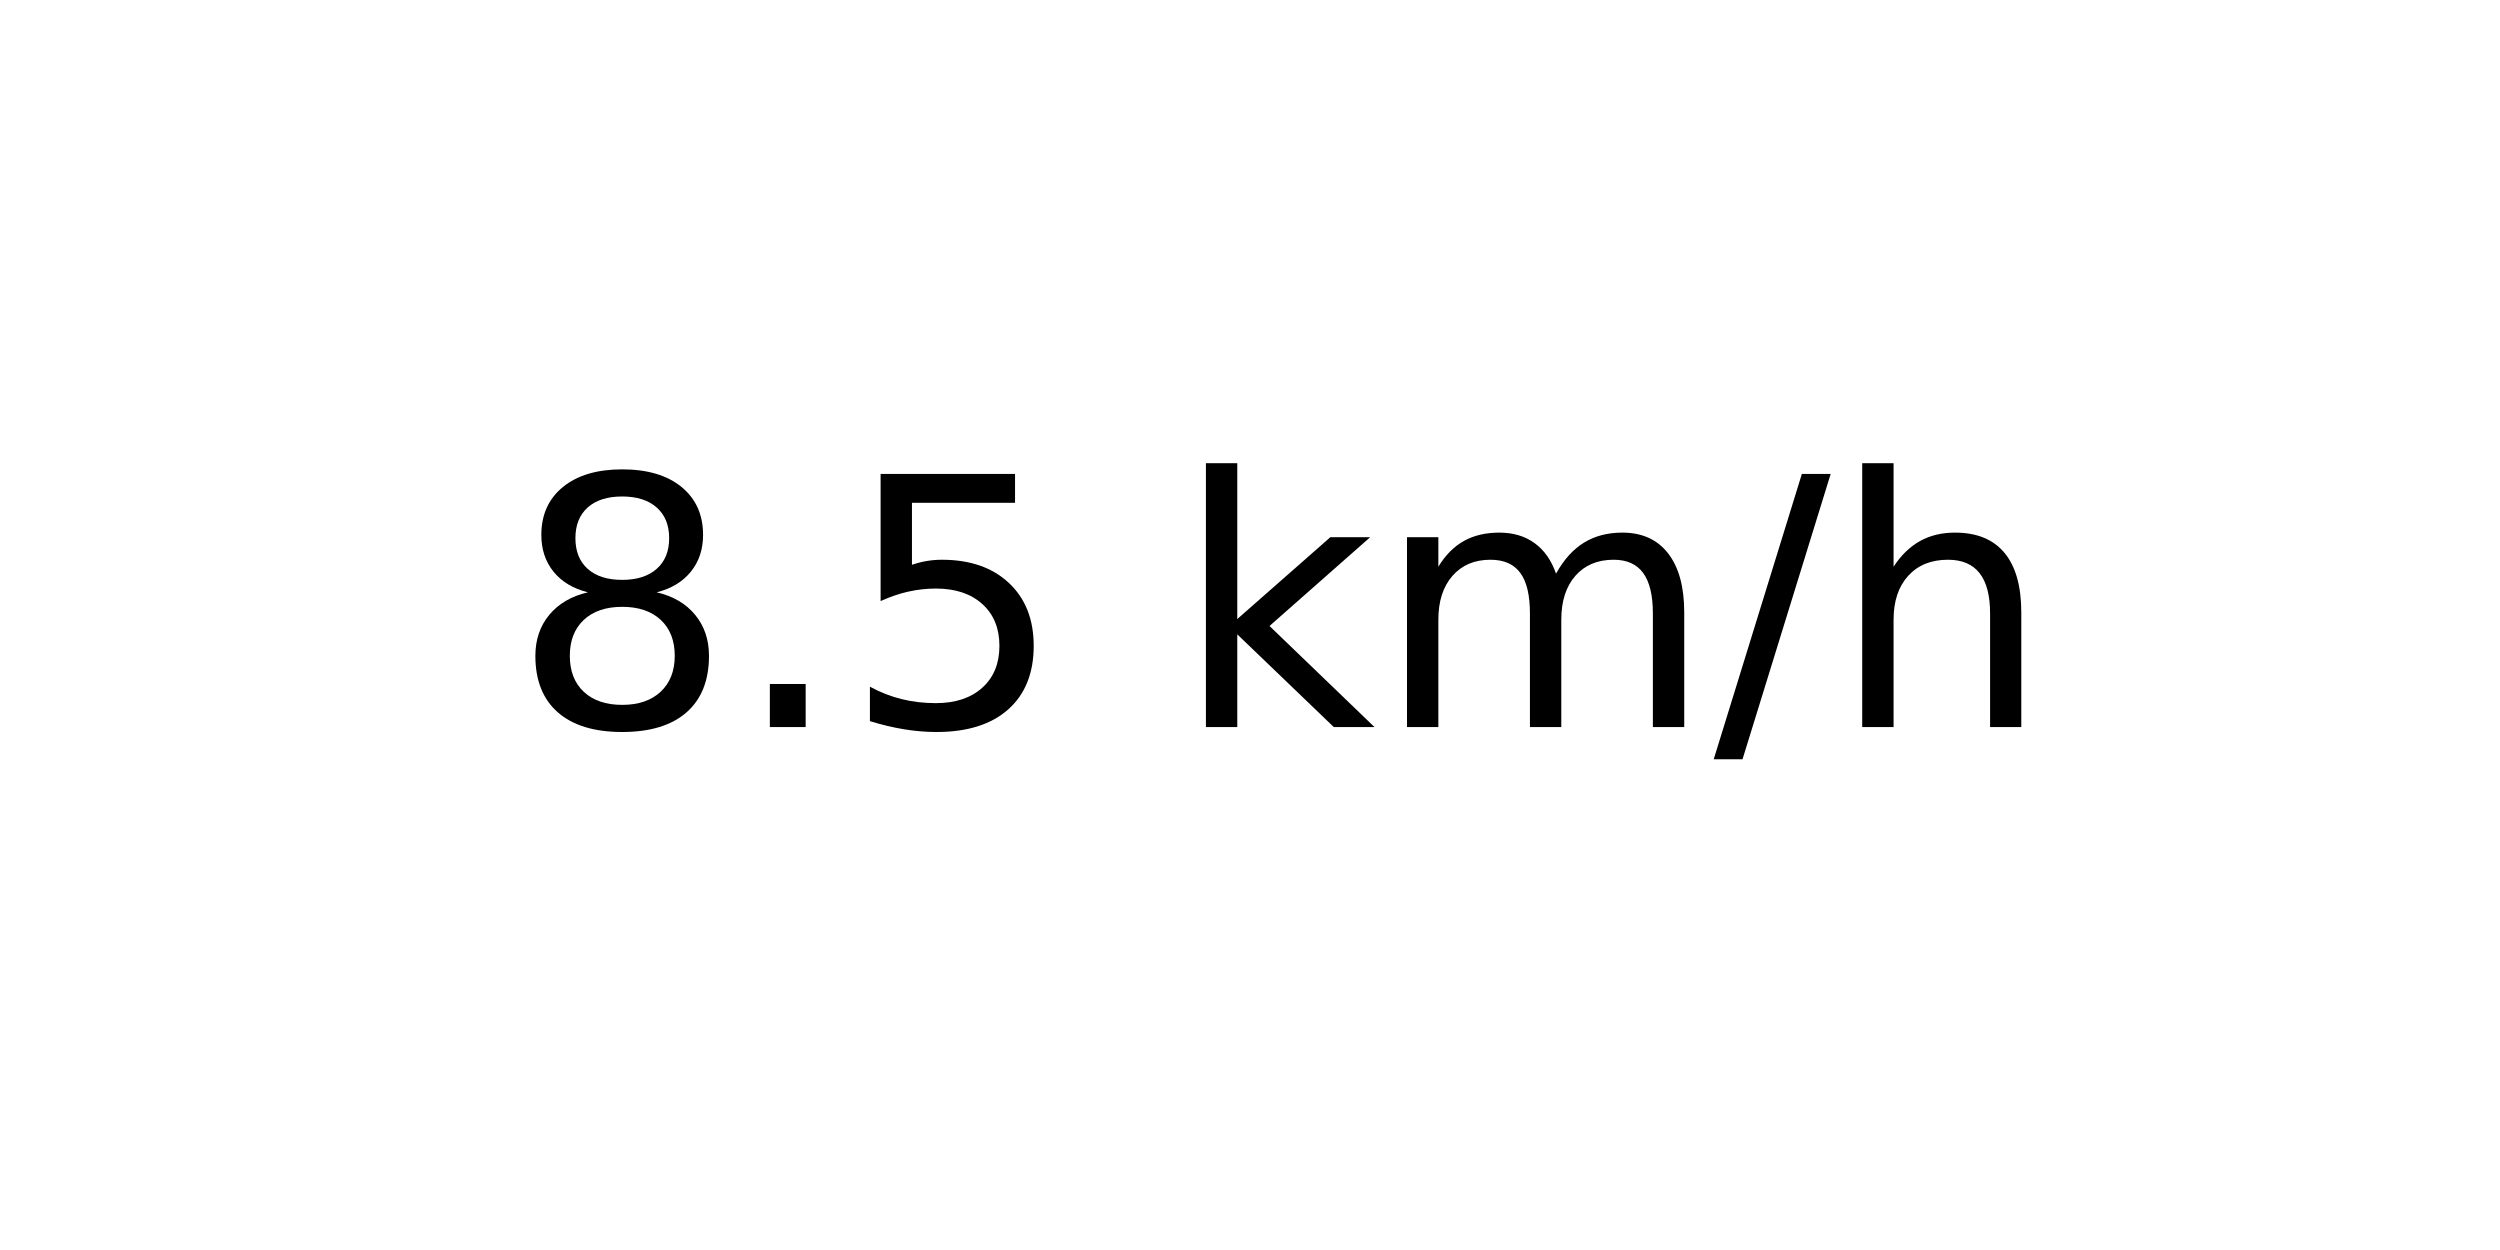
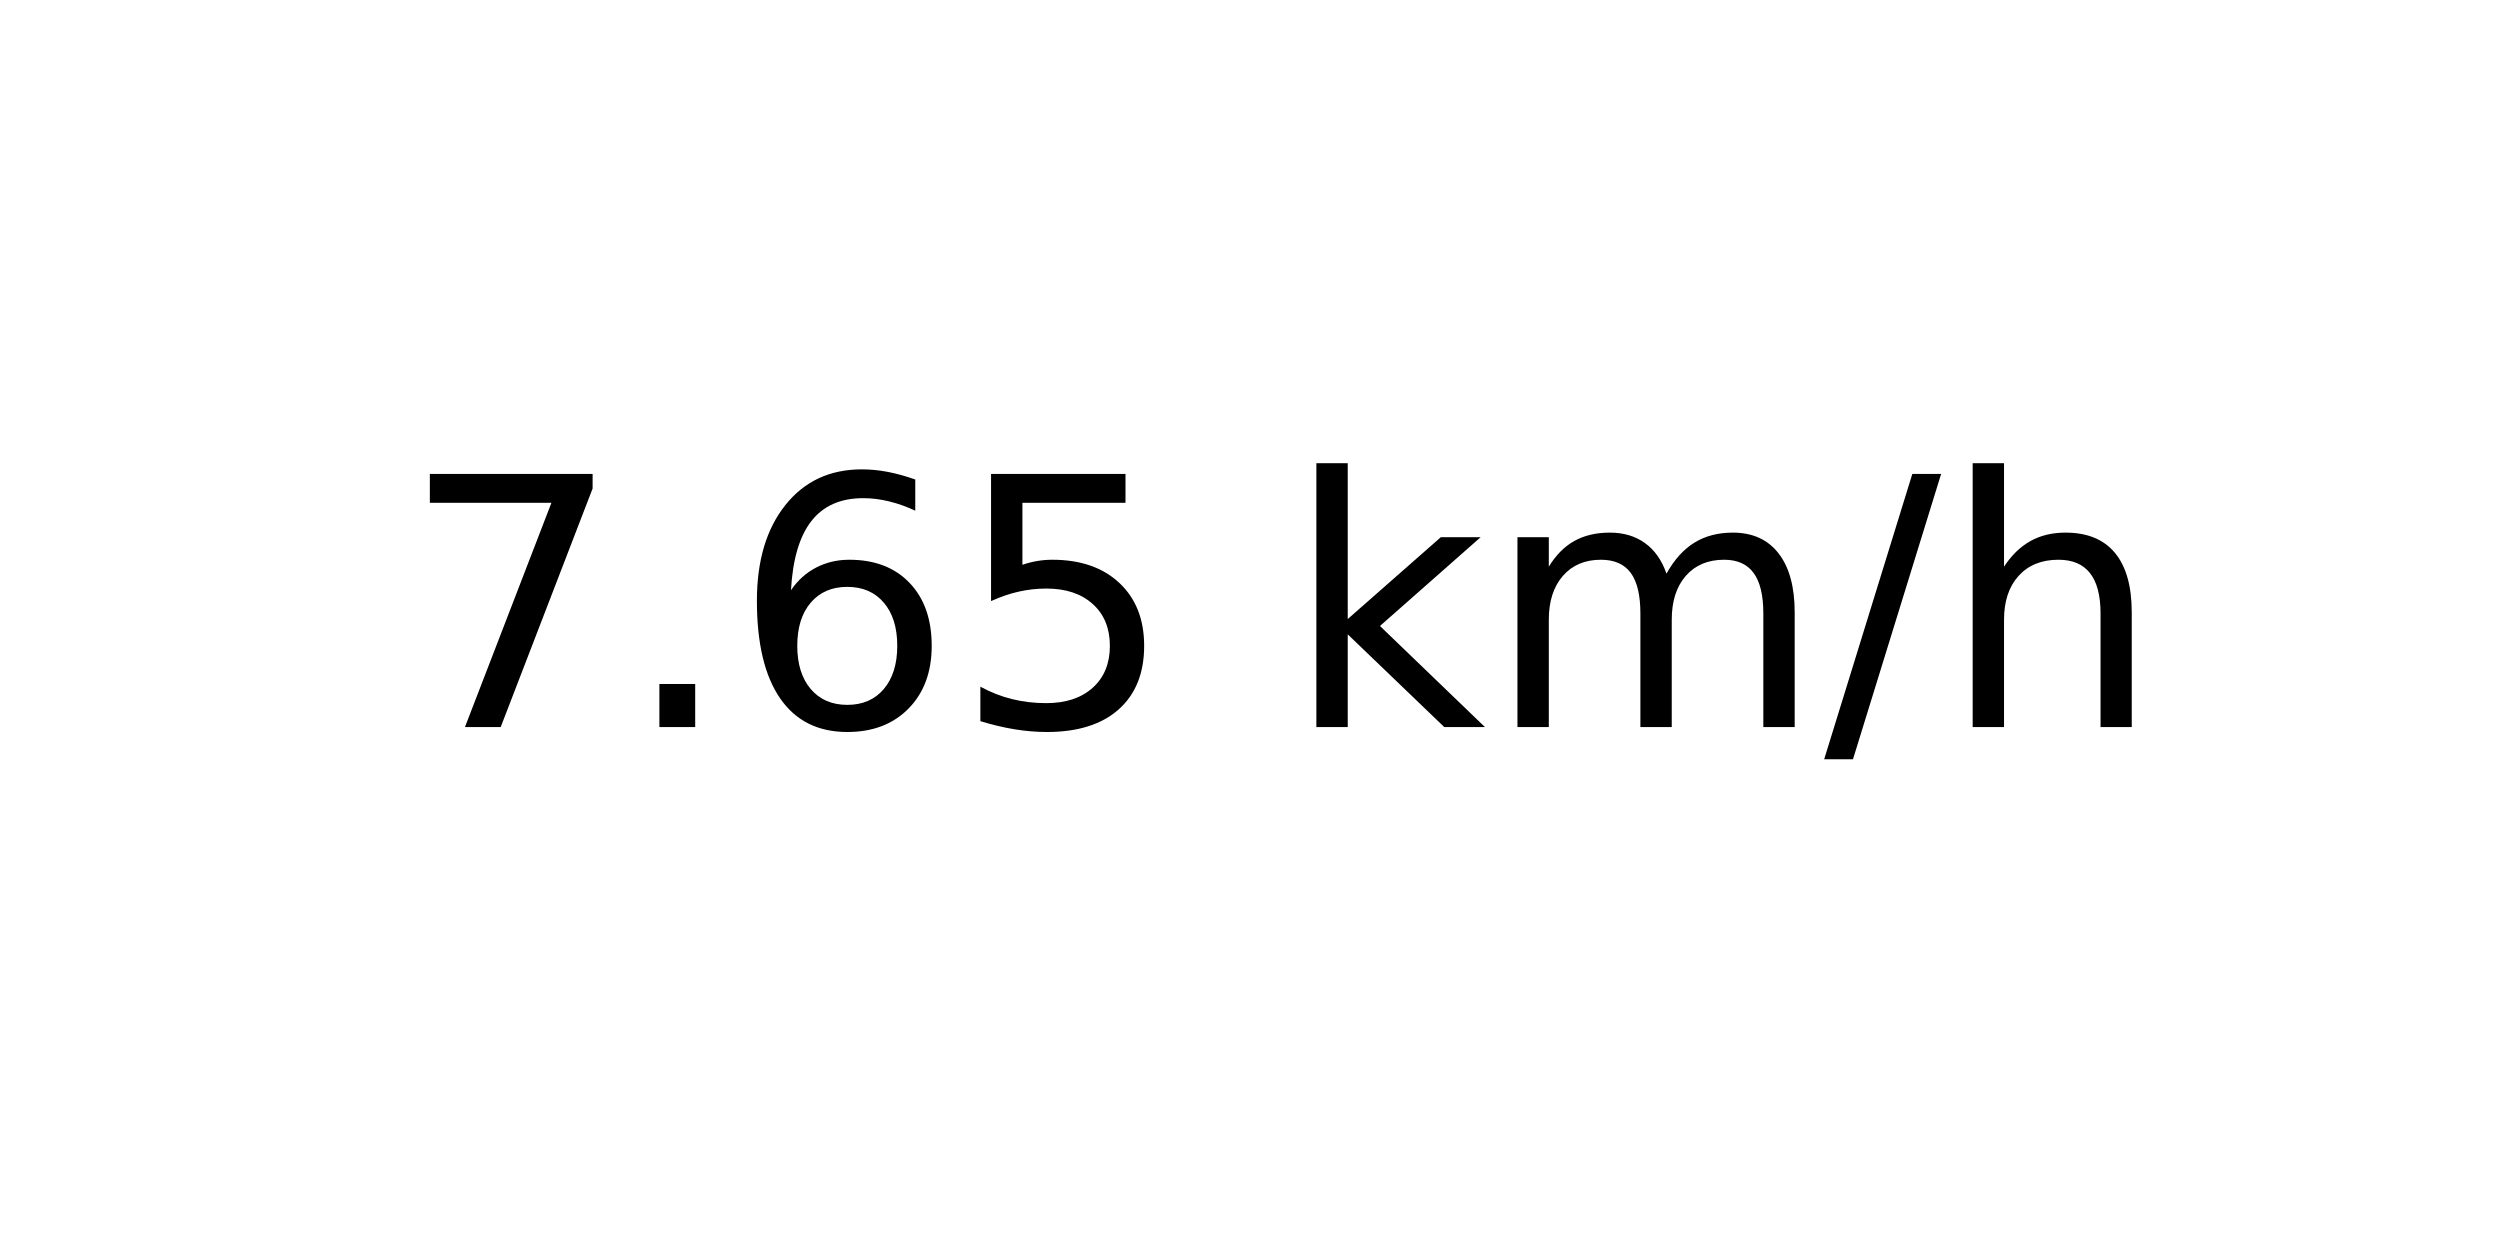
<svg xmlns="http://www.w3.org/2000/svg" xmlns:xlink="http://www.w3.org/1999/xlink" width="72pt" height="36pt" viewBox="0 0 72 36" version="1.1">
  <defs>
    <style type="text/css">*{stroke-linejoin: round; stroke-linecap: butt}</style>
  </defs>
  <g id="figure_1">
    <g id="axes_1">
      <g id="text_1">
-         <g transform="translate(14.74062 20.93937) scale(0.1 -0.1)">
+         <g transform="translate(11.55937 20.93937) scale(0.1 -0.1)">
          <defs>
-             <path id="DejaVuSans-38" d="M 2034 2216  Q 1584 2216 1326 1975  Q 1069 1734 1069 1313  Q 1069 891 1326 650  Q 1584 409 2034 409  Q 2484 409 2743 651  Q 3003 894 3003 1313  Q 3003 1734 2745 1975  Q 2488 2216 2034 2216  z M 1403 2484  Q 997 2584 770 2862  Q 544 3141 544 3541  Q 544 4100 942 4425  Q 1341 4750 2034 4750  Q 2731 4750 3128 4425  Q 3525 4100 3525 3541  Q 3525 3141 3298 2862  Q 3072 2584 2669 2484  Q 3125 2378 3379 2068  Q 3634 1759 3634 1313  Q 3634 634 3220 271  Q 2806 -91 2034 -91  Q 1263 -91 848 271  Q 434 634 434 1313  Q 434 1759 690 2068  Q 947 2378 1403 2484  z M 1172 3481  Q 1172 3119 1398 2916  Q 1625 2713 2034 2713  Q 2441 2713 2670 2916  Q 2900 3119 2900 3481  Q 2900 3844 2670 4047  Q 2441 4250 2034 4250  Q 1625 4250 1398 4047  Q 1172 3844 1172 3481  z " transform="scale(0.015625)" />
+             <path id="DejaVuSans-37" d="M 525 4666  L 3525 4666  L 3525 4397  L 1831 0  L 1172 0  L 2766 4134  L 525 4134  L 525 4666  z " transform="scale(0.015625)" />
            <path id="DejaVuSans-2e" d="M 684 794  L 1344 794  L 1344 0  L 684 0  L 684 794  z " transform="scale(0.015625)" />
+             <path id="DejaVuSans-36" d="M 2113 2584  Q 1688 2584 1439 2293  Q 1191 2003 1191 1497  Q 1191 994 1439 701  Q 1688 409 2113 409  Q 2538 409 2786 701  Q 3034 994 3034 1497  Q 3034 2003 2786 2293  Q 2538 2584 2113 2584  z M 3366 4563  L 3366 3988  Q 3128 4100 2886 4159  Q 2644 4219 2406 4219  Q 1781 4219 1451 3797  Q 1122 3375 1075 2522  Q 1259 2794 1537 2939  Q 1816 3084 2150 3084  Q 2853 3084 3261 2657  Q 3669 2231 3669 1497  Q 3669 778 3244 343  Q 2819 -91 2113 -91  Q 1303 -91 875 529  Q 447 1150 447 2328  Q 447 3434 972 4092  Q 1497 4750 2381 4750  Q 2619 4750 2861 4703  Q 3103 4656 3366 4563  z " transform="scale(0.015625)" />
            <path id="DejaVuSans-35" d="M 691 4666  L 3169 4666  L 3169 4134  L 1269 4134  L 1269 2991  Q 1406 3038 1543 3061  Q 1681 3084 1819 3084  Q 2600 3084 3056 2656  Q 3513 2228 3513 1497  Q 3513 744 3044 326  Q 2575 -91 1722 -91  Q 1428 -91 1123 -41  Q 819 9 494 109  L 494 744  Q 775 591 1075 516  Q 1375 441 1709 441  Q 2250 441 2565 725  Q 2881 1009 2881 1497  Q 2881 1984 2565 2268  Q 2250 2553 1709 2553  Q 1456 2553 1204 2497  Q 953 2441 691 2322  L 691 4666  z " transform="scale(0.015625)" />
            <path id="DejaVuSans-20" transform="scale(0.015625)" />
            <path id="DejaVuSans-6b" d="M 581 4863  L 1159 4863  L 1159 1991  L 2875 3500  L 3609 3500  L 1753 1863  L 3688 0  L 2938 0  L 1159 1709  L 1159 0  L 581 0  L 581 4863  z " transform="scale(0.015625)" />
            <path id="DejaVuSans-6d" d="M 3328 2828  Q 3544 3216 3844 3400  Q 4144 3584 4550 3584  Q 5097 3584 5394 3201  Q 5691 2819 5691 2113  L 5691 0  L 5113 0  L 5113 2094  Q 5113 2597 4934 2840  Q 4756 3084 4391 3084  Q 3944 3084 3684 2787  Q 3425 2491 3425 1978  L 3425 0  L 2847 0  L 2847 2094  Q 2847 2600 2669 2842  Q 2491 3084 2119 3084  Q 1678 3084 1418 2786  Q 1159 2488 1159 1978  L 1159 0  L 581 0  L 581 3500  L 1159 3500  L 1159 2956  Q 1356 3278 1631 3431  Q 1906 3584 2284 3584  Q 2666 3584 2933 3390  Q 3200 3197 3328 2828  z " transform="scale(0.015625)" />
            <path id="DejaVuSans-2f" d="M 1625 4666  L 2156 4666  L 531 -594  L 0 -594  L 1625 4666  z " transform="scale(0.015625)" />
            <path id="DejaVuSans-68" d="M 3513 2113  L 3513 0  L 2938 0  L 2938 2094  Q 2938 2591 2744 2837  Q 2550 3084 2163 3084  Q 1697 3084 1428 2787  Q 1159 2491 1159 1978  L 1159 0  L 581 0  L 581 4863  L 1159 4863  L 1159 2956  Q 1366 3272 1645 3428  Q 1925 3584 2291 3584  Q 2894 3584 3203 3211  Q 3513 2838 3513 2113  z " transform="scale(0.015625)" />
          </defs>
-           <use xlink:href="#DejaVuSans-38" />
+           <use xlink:href="#DejaVuSans-37" />
          <use xlink:href="#DejaVuSans-2e" x="63.623" />
-           <use xlink:href="#DejaVuSans-35" x="95.41" />
-           <use xlink:href="#DejaVuSans-20" x="159.033" />
-           <use xlink:href="#DejaVuSans-6b" x="190.82" />
-           <use xlink:href="#DejaVuSans-6d" x="248.73" />
-           <use xlink:href="#DejaVuSans-2f" x="346.143" />
-           <use xlink:href="#DejaVuSans-68" x="379.834" />
+           <use xlink:href="#DejaVuSans-36" x="95.41" />
+           <use xlink:href="#DejaVuSans-35" x="159.033" />
+           <use xlink:href="#DejaVuSans-20" x="222.656" />
+           <use xlink:href="#DejaVuSans-6b" x="254.443" />
+           <use xlink:href="#DejaVuSans-6d" x="312.354" />
+           <use xlink:href="#DejaVuSans-2f" x="409.766" />
+           <use xlink:href="#DejaVuSans-68" x="443.457" />
        </g>
      </g>
    </g>
  </g>
</svg>
